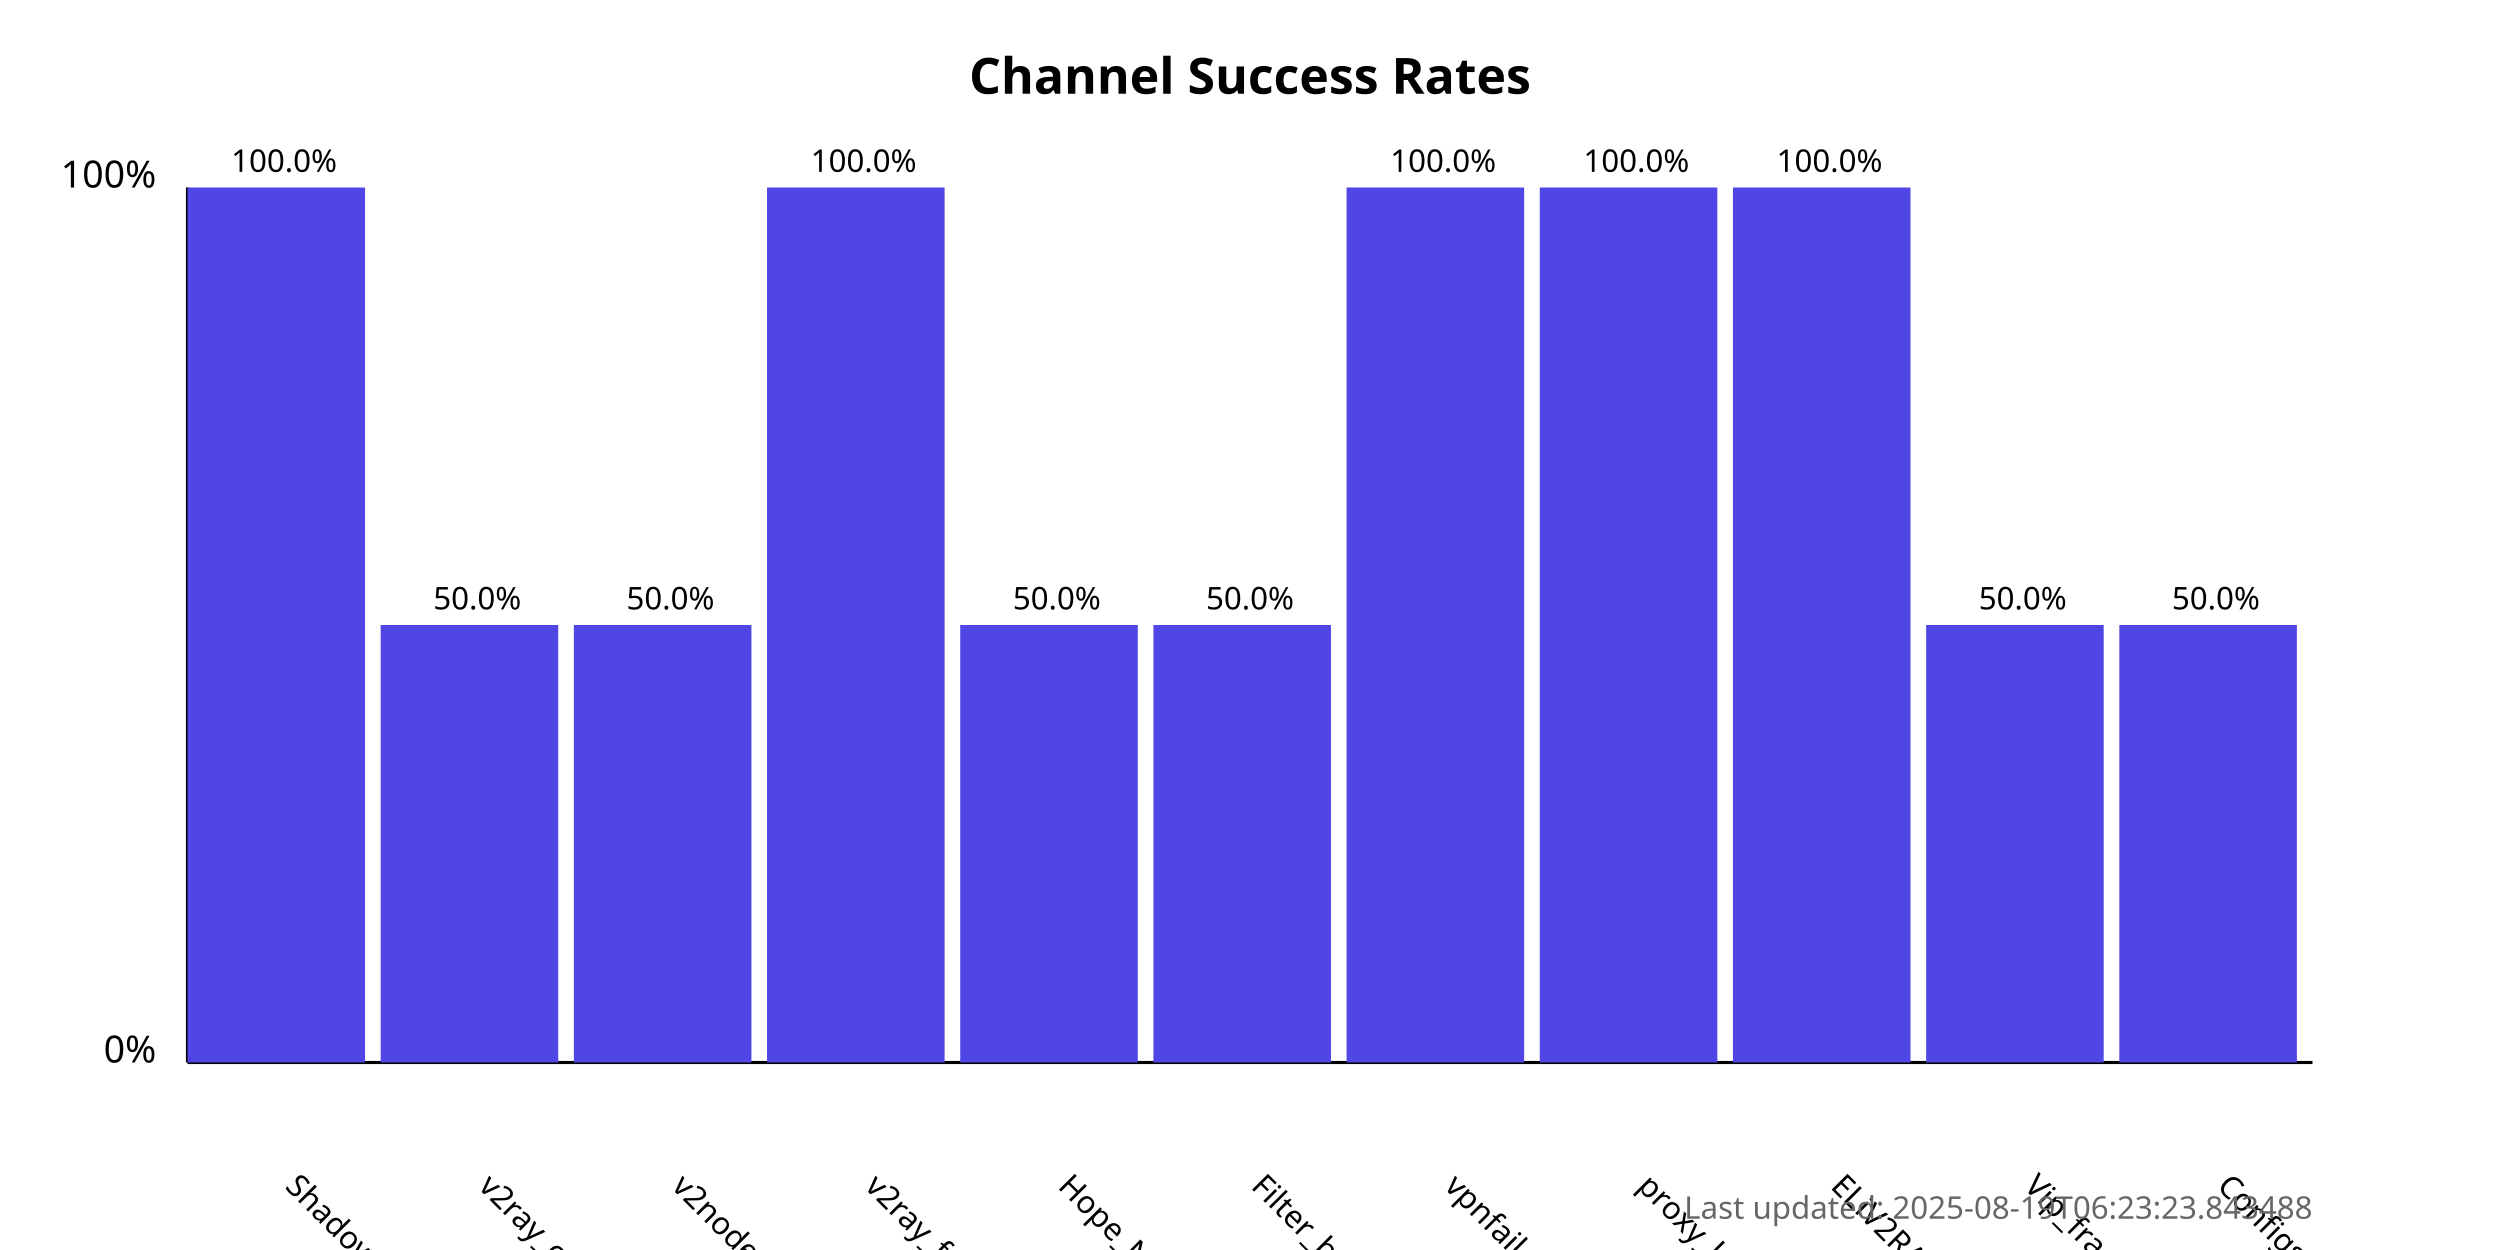
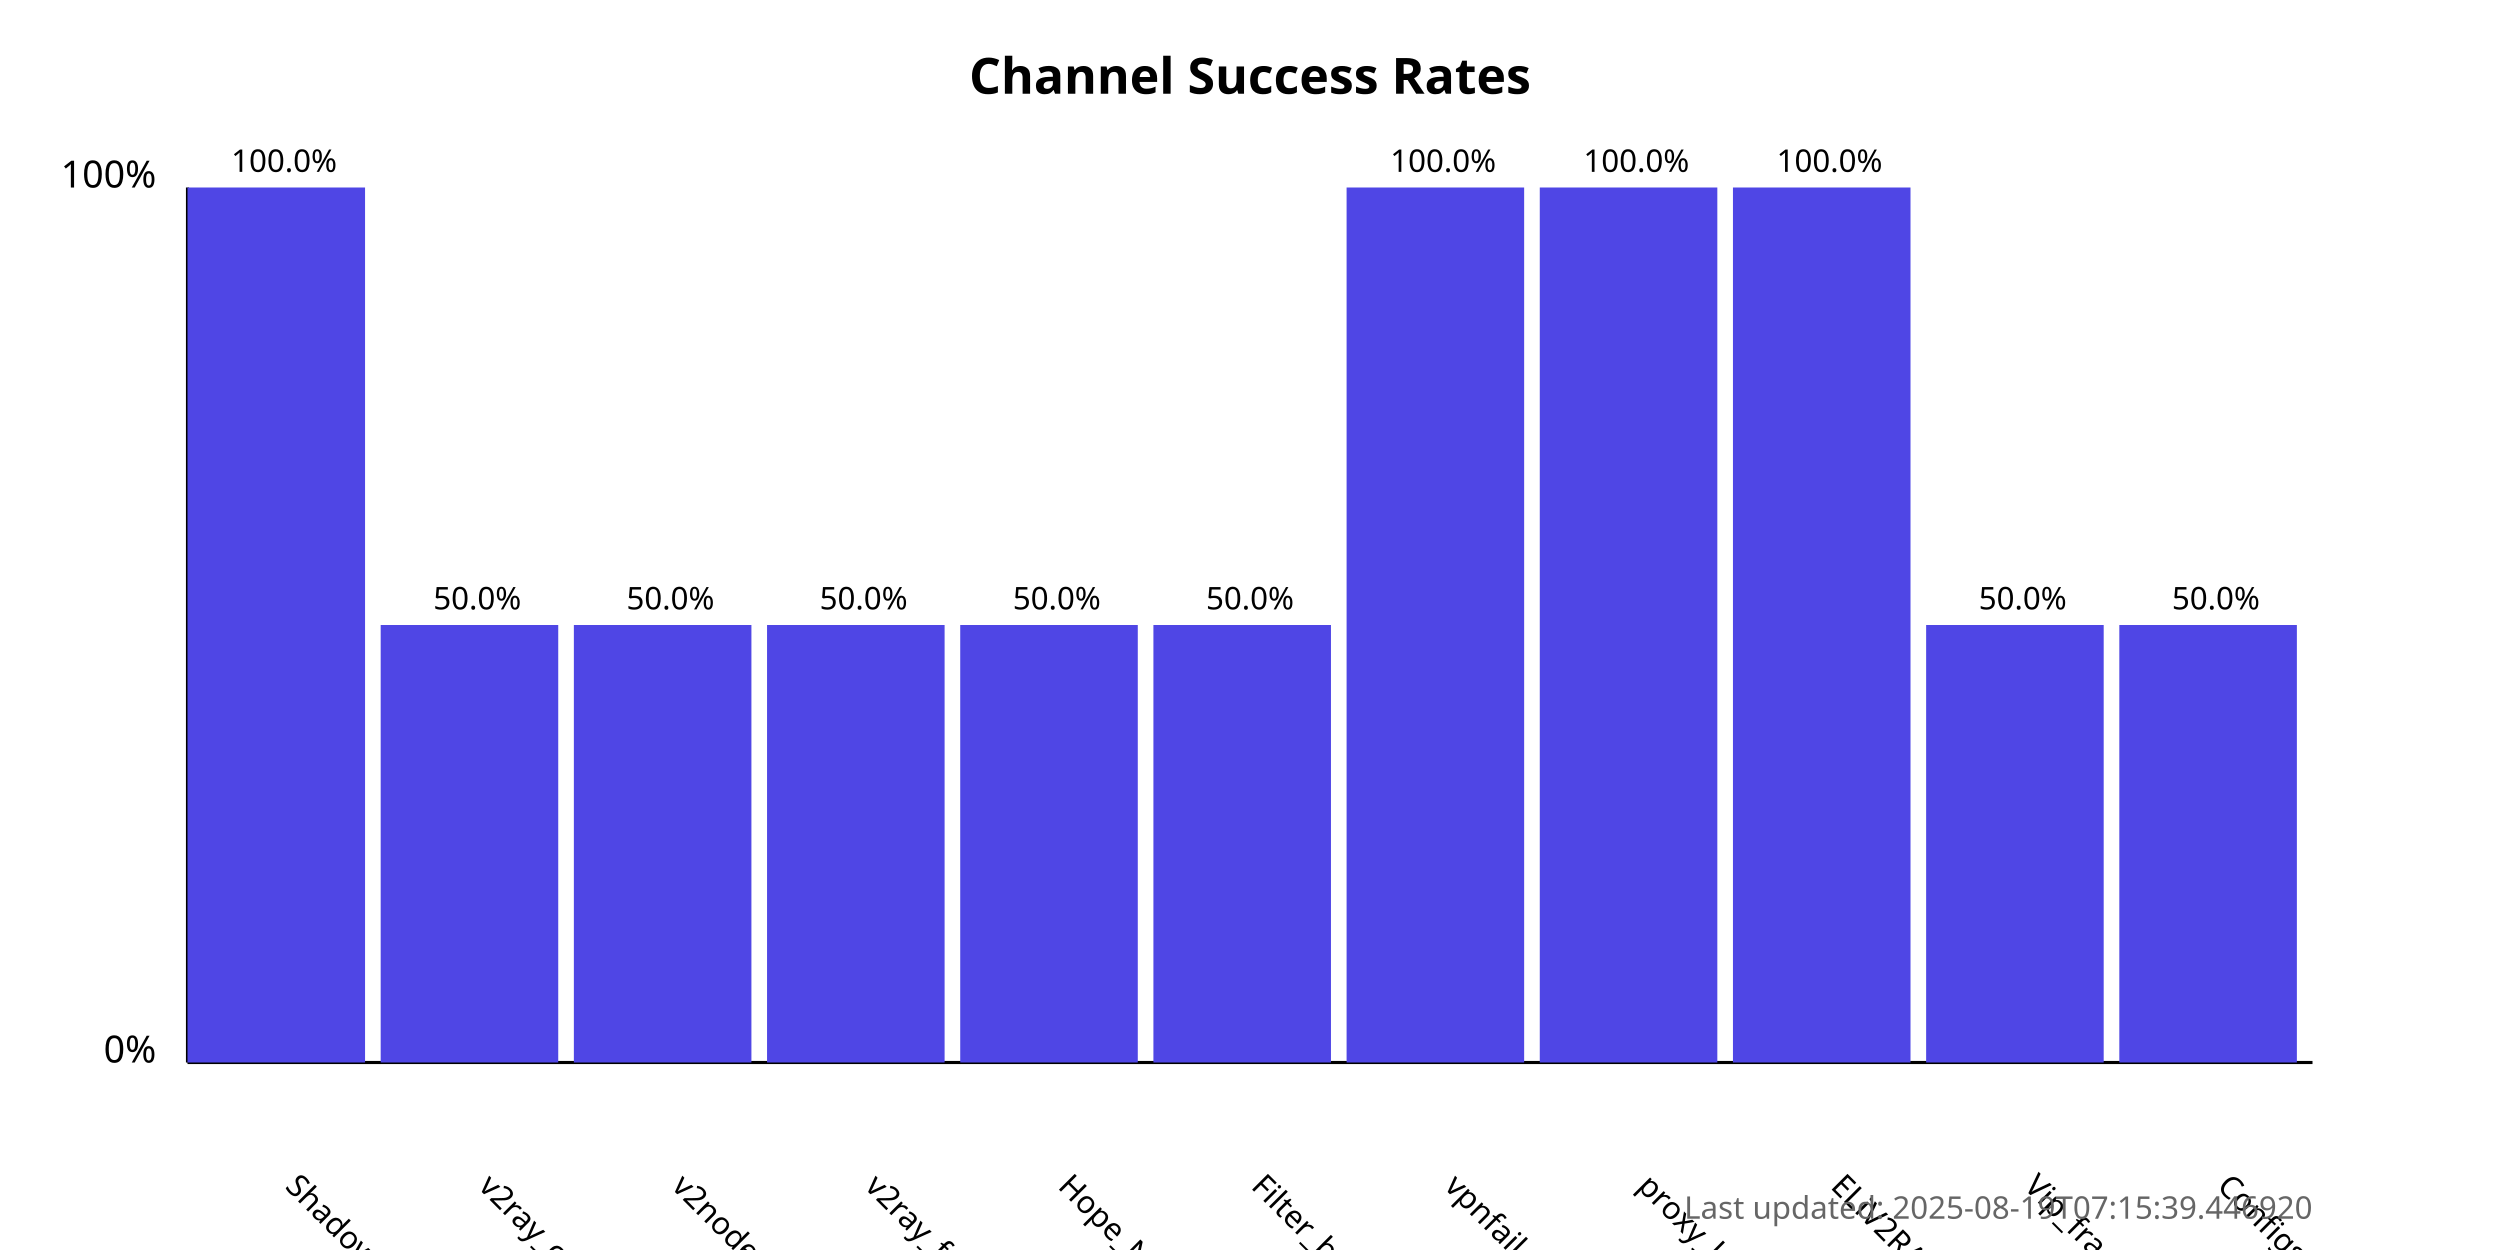
<svg xmlns="http://www.w3.org/2000/svg" width="800" height="400">
  <style>
            .chart-title { font: bold 16px sans-serif; }
            .axis-label { font: 12px sans-serif; }
            .tick-label { font: 10px sans-serif; }
            .bar { fill: #4f46e5; }
            .bar:hover { fill: #6366f1; }
            .timestamp { font: 10px sans-serif; fill: #666; }
        </style>
  <text x="400.0" y="30" text-anchor="middle" class="chart-title">
            Channel Success Rates
        </text>
  <line x1="60" y1="340" x2="60" y2="60" stroke="black" stroke-width="1" />
  <line x1="60" y1="340" x2="740" y2="340" stroke="black" stroke-width="1" />
  <text x="50" y="340" text-anchor="end" class="axis-label">0%</text>
  <text x="50" y="60" text-anchor="end" class="axis-label">100%</text>
  <g>
    <rect x="60" y="60.0" width="56.818" height="280.0" class="bar" />
    <text x="90.909" y="380" transform="rotate(45, 90.90909, 380)" text-anchor="start" class="tick-label">
                ShadowProxy66
            </text>
    <text x="90.909" y="55.0" text-anchor="middle" class="tick-label">
                100.0%
            </text>
  </g>
  <g>
    <rect x="121.818" y="200.0" width="56.818" height="140.0" class="bar" />
    <text x="152.727" y="380" transform="rotate(45, 152.7273, 380)" text-anchor="start" class="tick-label">
                v2ray_configs_pool
            </text>
    <text x="152.727" y="195.0" text-anchor="middle" class="tick-label">
                50.0%
            </text>
  </g>
  <g>
    <rect x="183.636" y="200.0" width="56.818" height="140.0" class="bar" />
    <text x="214.545" y="380" transform="rotate(45, 214.5455, 380)" text-anchor="start" class="tick-label">
                v2nodes
            </text>
    <text x="214.545" y="195.0" text-anchor="middle" class="tick-label">
                50.0%
            </text>
  </g>
  <g>
-     <rect x="245.455" y="60.0" width="56.818" height="280.0" class="bar" />
+     <rect x="245.455" y="200.0" width="56.818" height="140.0" class="bar" />
    <text x="276.364" y="380" transform="rotate(45, 276.3636, 380)" text-anchor="start" class="tick-label">
                v2ray_free_conf
            </text>
-     <text x="276.364" y="55.0" text-anchor="middle" class="tick-label">
-                 100.0%
+     <text x="276.364" y="195.0" text-anchor="middle" class="tick-label">
+                 50.0%
            </text>
  </g>
  <g>
    <rect x="307.273" y="200.0" width="56.818" height="140.0" class="bar" />
    <text x="338.182" y="380" transform="rotate(45, 338.1818, 380)" text-anchor="start" class="tick-label">
                Hope_Net
            </text>
    <text x="338.182" y="195.0" text-anchor="middle" class="tick-label">
                50.0%
            </text>
  </g>
  <g>
    <rect x="369.091" y="200.0" width="56.818" height="140.0" class="bar" />
    <text x="400.0" y="380" transform="rotate(45, 400.0, 380)" text-anchor="start" class="tick-label">
                Filter_breaker
            </text>
    <text x="400.0" y="195.0" text-anchor="middle" class="tick-label">
                50.0%
            </text>
  </g>
  <g>
    <rect x="430.909" y="60.0" width="56.818" height="280.0" class="bar" />
    <text x="461.818" y="380" transform="rotate(45, 461.8182, 380)" text-anchor="start" class="tick-label">
                vpnfail_vless
            </text>
    <text x="461.818" y="55.0" text-anchor="middle" class="tick-label">
                100.0%
            </text>
  </g>
  <g>
    <rect x="492.727" y="60.0" width="56.818" height="280.0" class="bar" />
    <text x="523.636" y="380" transform="rotate(45, 523.6364, 380)" text-anchor="start" class="tick-label">
                proxy_kafee
            </text>
    <text x="523.636" y="55.0" text-anchor="middle" class="tick-label">
                100.0%
            </text>
  </g>
  <g>
    <rect x="554.545" y="60.0" width="56.818" height="280.0" class="bar" />
    <text x="585.455" y="380" transform="rotate(45, 585.4545, 380)" text-anchor="start" class="tick-label">
                ELiV2RAY
            </text>
    <text x="585.455" y="55.0" text-anchor="middle" class="tick-label">
                100.0%
            </text>
  </g>
  <g>
    <rect x="616.364" y="200.0" width="56.818" height="140.0" class="bar" />
    <text x="647.273" y="380" transform="rotate(45, 647.2727, 380)" text-anchor="start" class="tick-label">
                Vip_fragment_v2ray
            </text>
    <text x="647.273" y="195.0" text-anchor="middle" class="tick-label">
                50.0%
            </text>
  </g>
  <g>
    <rect x="678.182" y="200.0" width="56.818" height="140.0" class="bar" />
    <text x="709.091" y="380" transform="rotate(45, 709.0909, 380)" text-anchor="start" class="tick-label">
                ConfigsHubPlus
            </text>
    <text x="709.091" y="195.0" text-anchor="middle" class="tick-label">
                50.0%
            </text>
  </g>
  <text x="740" y="390" text-anchor="end" class="timestamp">
-             Last updated: 2025-08-19T06:23:23.843488
+             Last updated: 2025-08-19T07:15:39.446920
        </text>
</svg>
